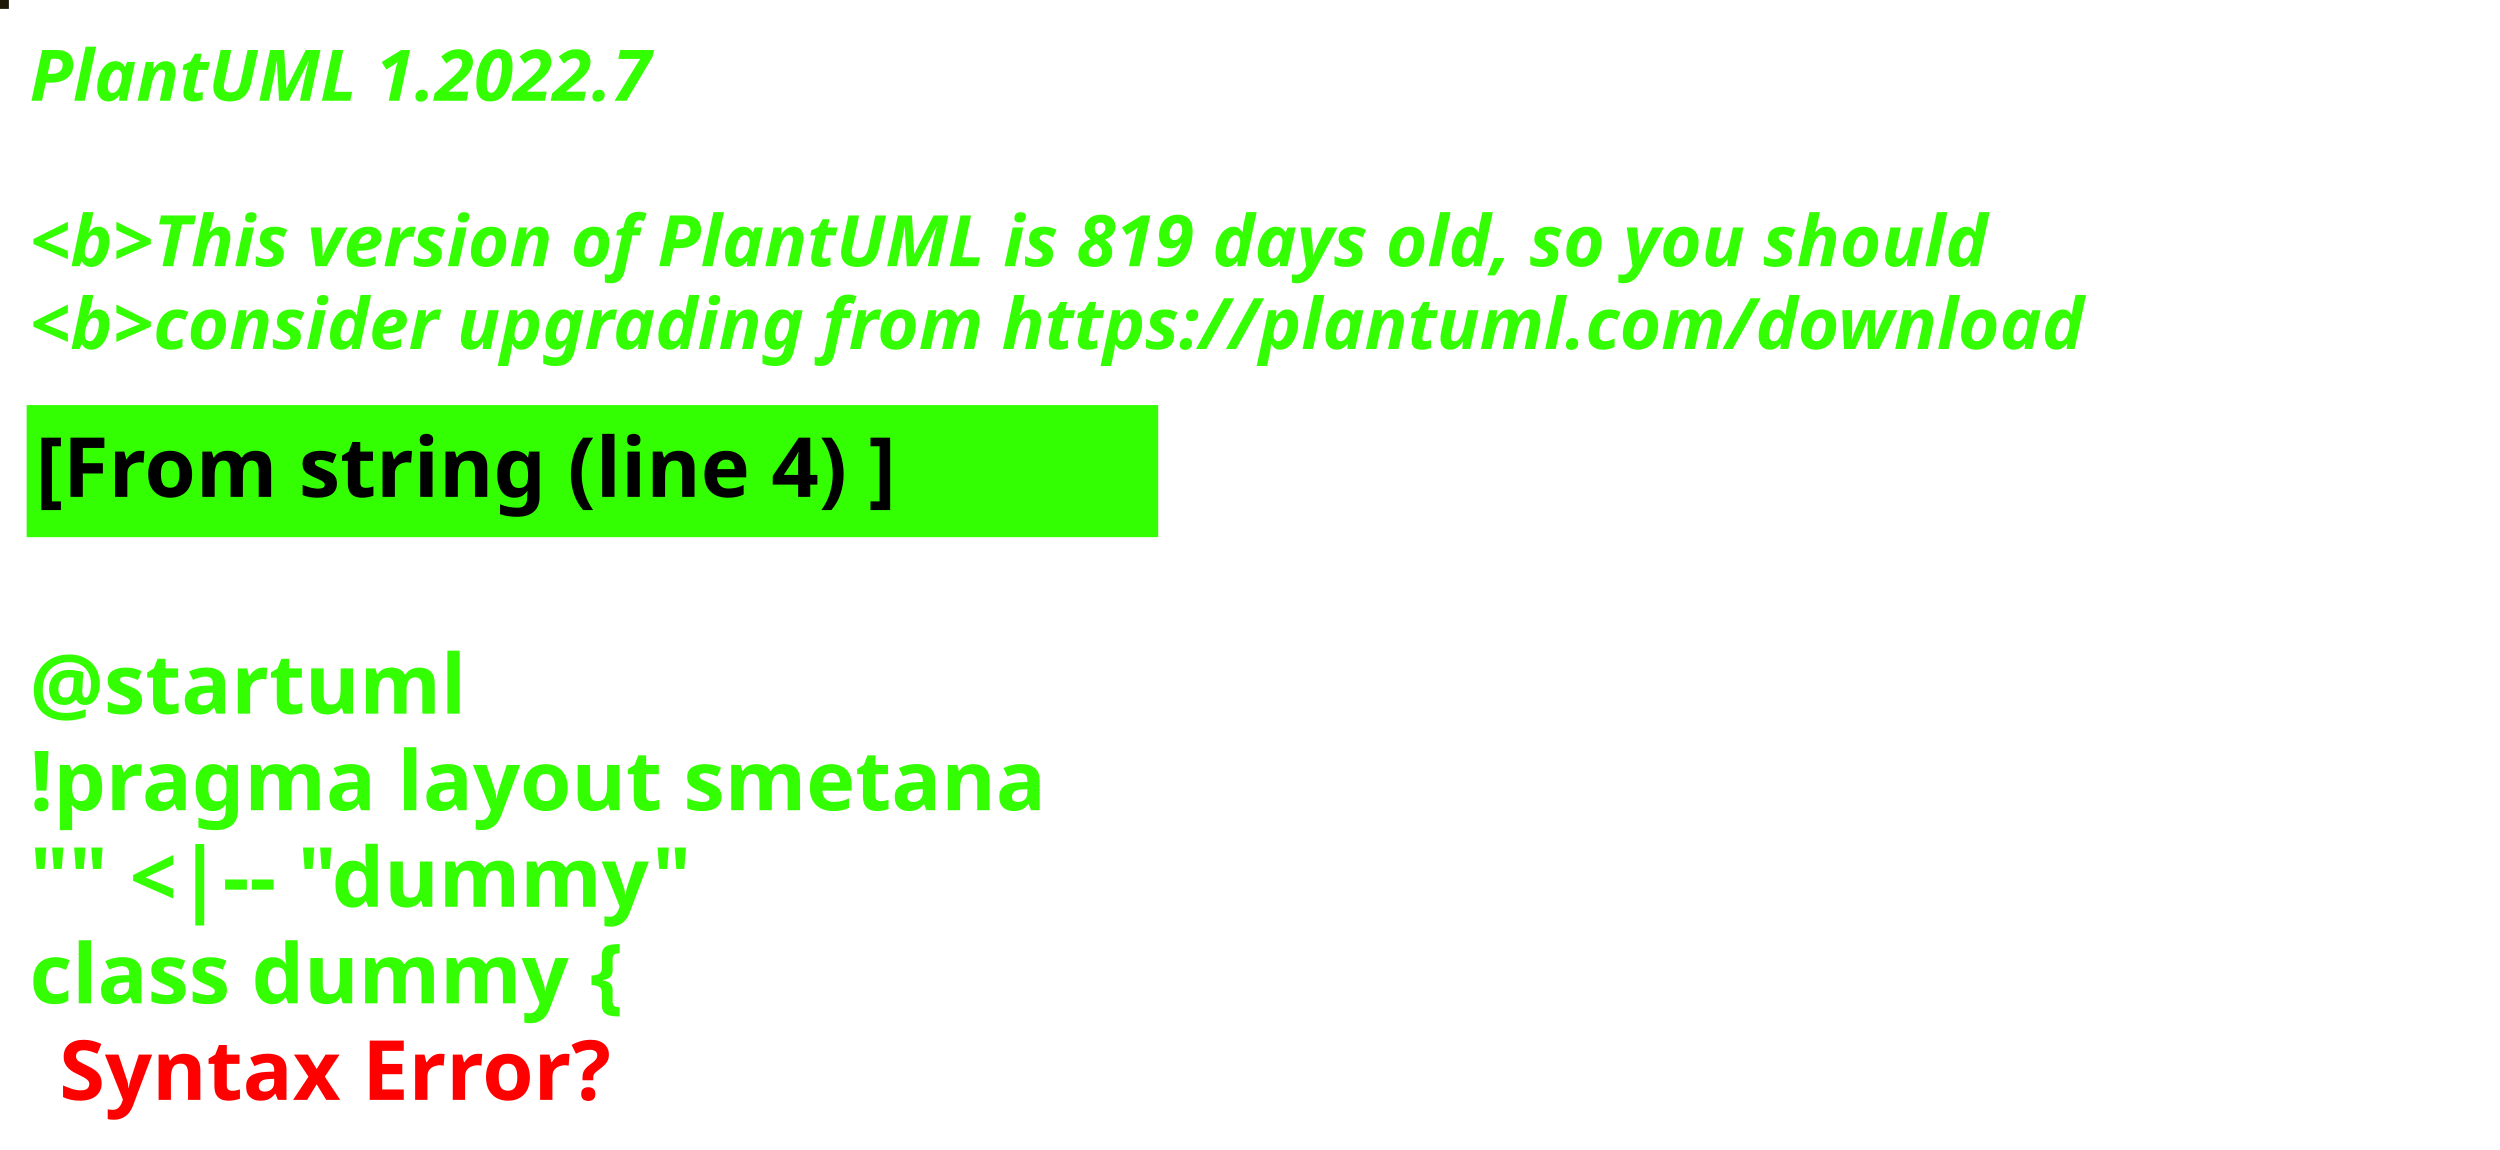
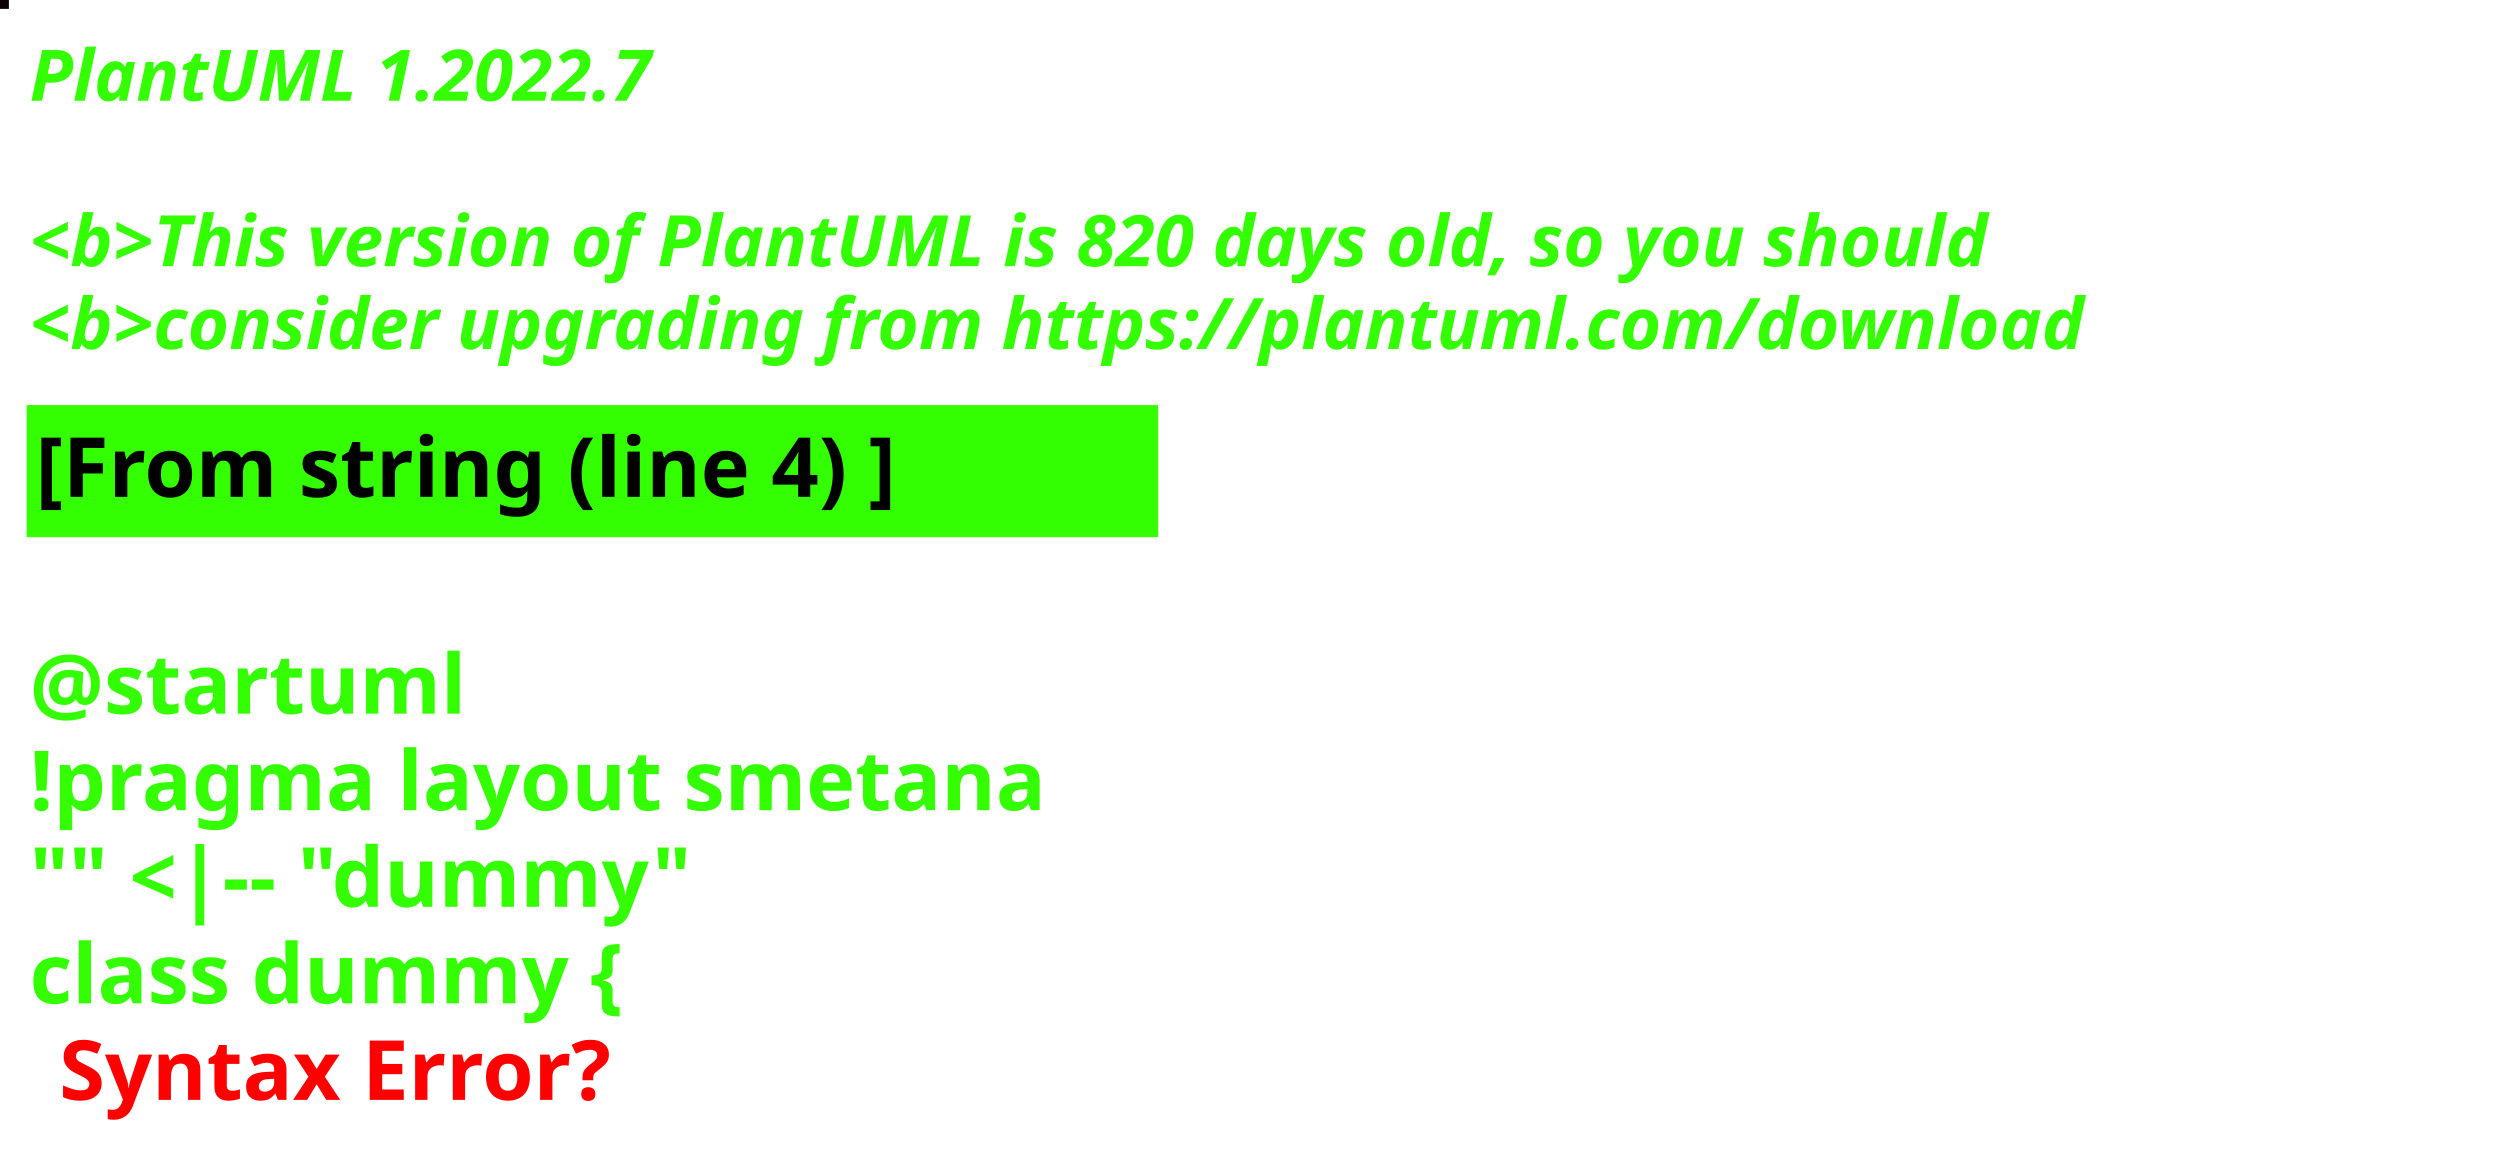
<svg xmlns="http://www.w3.org/2000/svg" contentStyleType="text/css" height="194px" preserveAspectRatio="none" style="width:422px;height:194px;background:#000000;" version="1.1" viewBox="0 0 422 194" width="422px" zoomAndPan="magnify">
  <defs />
  <g>
-     <rect fill="#1E1A08" height="1" style="stroke:#1E1A08;stroke-width:1.0;" width="1" x="0" y="0" />
+     <rect fill="#0E010A" height="1" style="stroke:#0E010A;stroke-width:1.0;" width="1" x="0" y="0" />
    <text fill="#33FF02" font-family="sans-serif" font-size="12" font-style="italic" font-weight="bold" lengthAdjust="spacing" textLength="127" x="5" y="17">PlantUML 1.2022.7</text>
    <text fill="#33FF02" font-family="sans-serif" font-size="12" font-style="italic" font-weight="bold" lengthAdjust="spacing" textLength="4" x="5" y="30.969"> </text>
-     <text fill="#33FF02" font-family="sans-serif" font-size="12" font-style="italic" font-weight="bold" lengthAdjust="spacing" textLength="399" x="5" y="44.938">&lt;b&gt;This version of PlantUML is 819 days old, so you should</text>
+     <text fill="#33FF02" font-family="sans-serif" font-size="12" font-style="italic" font-weight="bold" lengthAdjust="spacing" textLength="399" x="5" y="44.938">&lt;b&gt;This version of PlantUML is 820 days old, so you should</text>
    <text fill="#33FF02" font-family="sans-serif" font-size="12" font-style="italic" font-weight="bold" lengthAdjust="spacing" textLength="408" x="5" y="58.906">&lt;b&gt;consider upgrading from https://plantuml.com/download</text>
    <rect fill="#33FF02" height="21.297" style="stroke:#33FF02;stroke-width:1.0;" width="190" x="5" y="68.875" />
    <text fill="#000000" font-family="sans-serif" font-size="14" font-weight="bold" lengthAdjust="spacing" textLength="168" x="6" y="83.875">[From string (line 4) ]</text>
    <text fill="#33FF02" font-family="sans-serif" font-size="14" font-weight="bold" lengthAdjust="spacing" textLength="5" x="5" y="104.172"> </text>
    <text fill="#33FF02" font-family="sans-serif" font-size="14" font-weight="bold" lengthAdjust="spacing" textLength="79" x="5" y="120.469">@startuml</text>
    <text fill="#33FF02" font-family="sans-serif" font-size="14" font-weight="bold" lengthAdjust="spacing" textLength="190" x="5" y="136.766">!pragma layout smetana</text>
    <text fill="#33FF02" font-family="sans-serif" font-size="14" font-weight="bold" lengthAdjust="spacing" textLength="124" x="5" y="153.062">"" &lt;|-- "dummy"</text>
    <text fill="#33FF02" font-family="sans-serif" font-size="14" font-weight="bold" lengthAdjust="spacing" text-decoration="wavy underline" textLength="117" x="5" y="169.359">class dummy {</text>
    <text fill="#FF0000" font-family="sans-serif" font-size="14" font-weight="bold" lengthAdjust="spacing" textLength="106" x="10" y="185.656">Syntax Error?</text>
  </g>
</svg>
